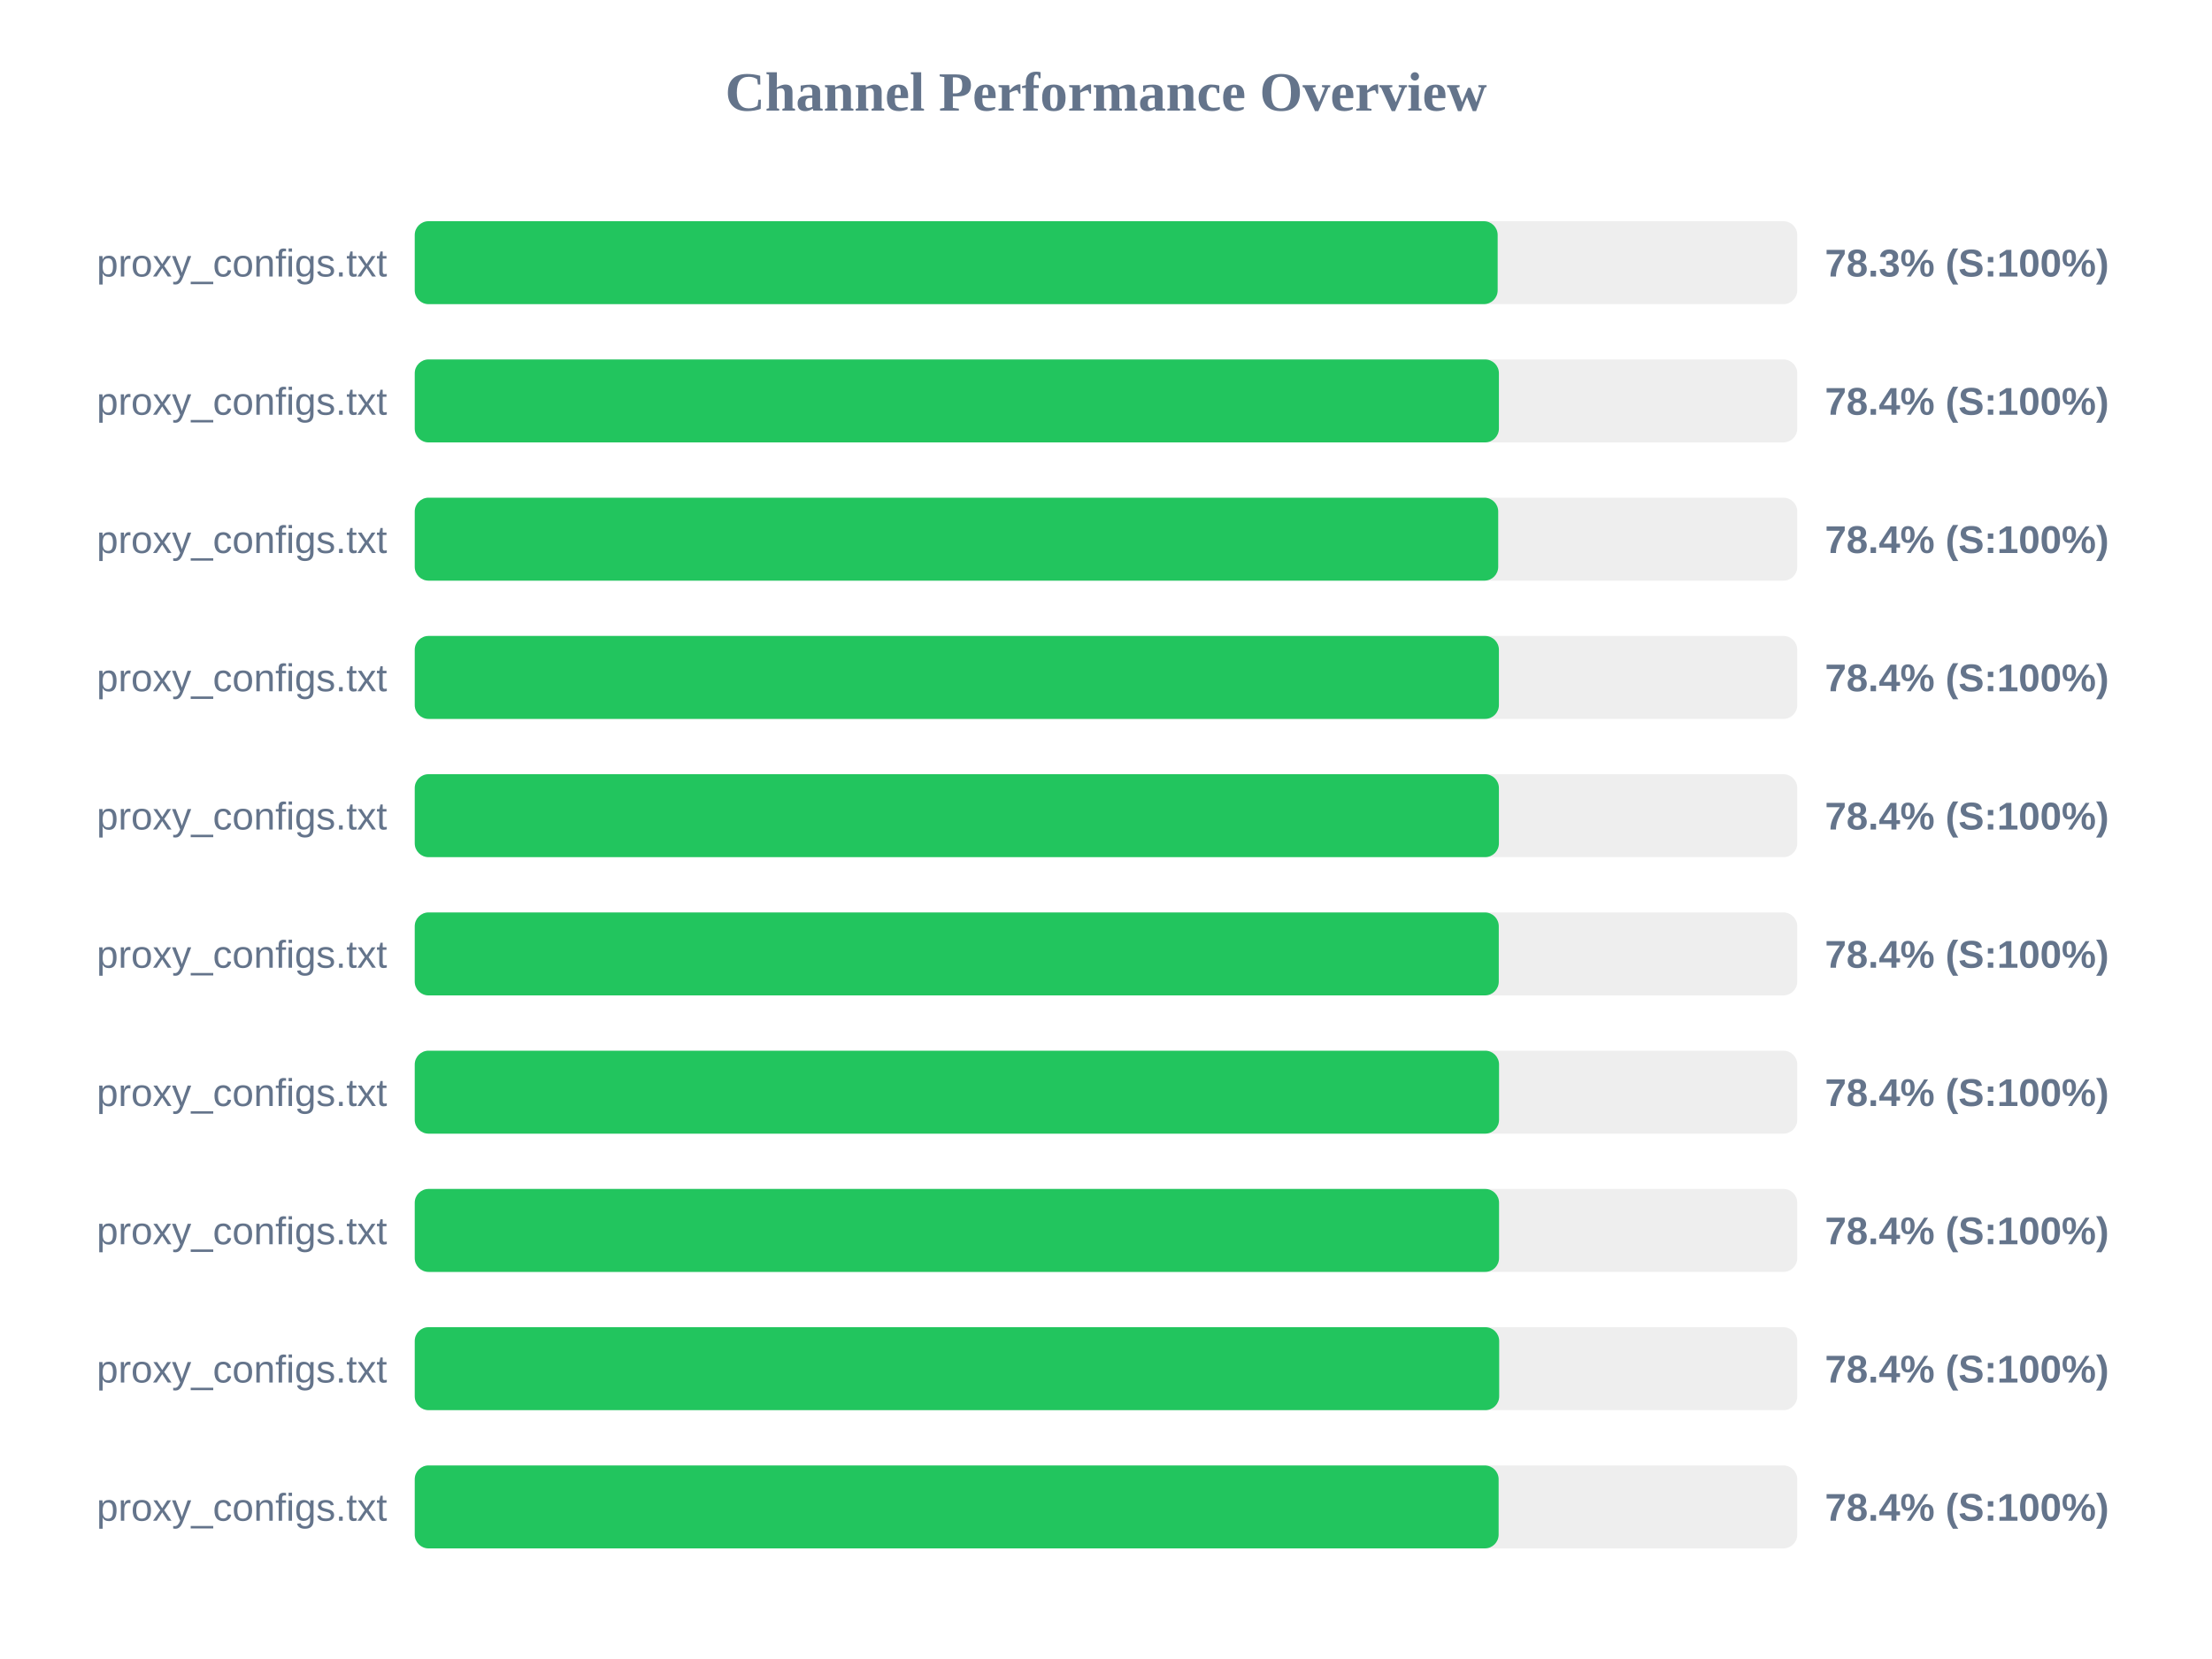
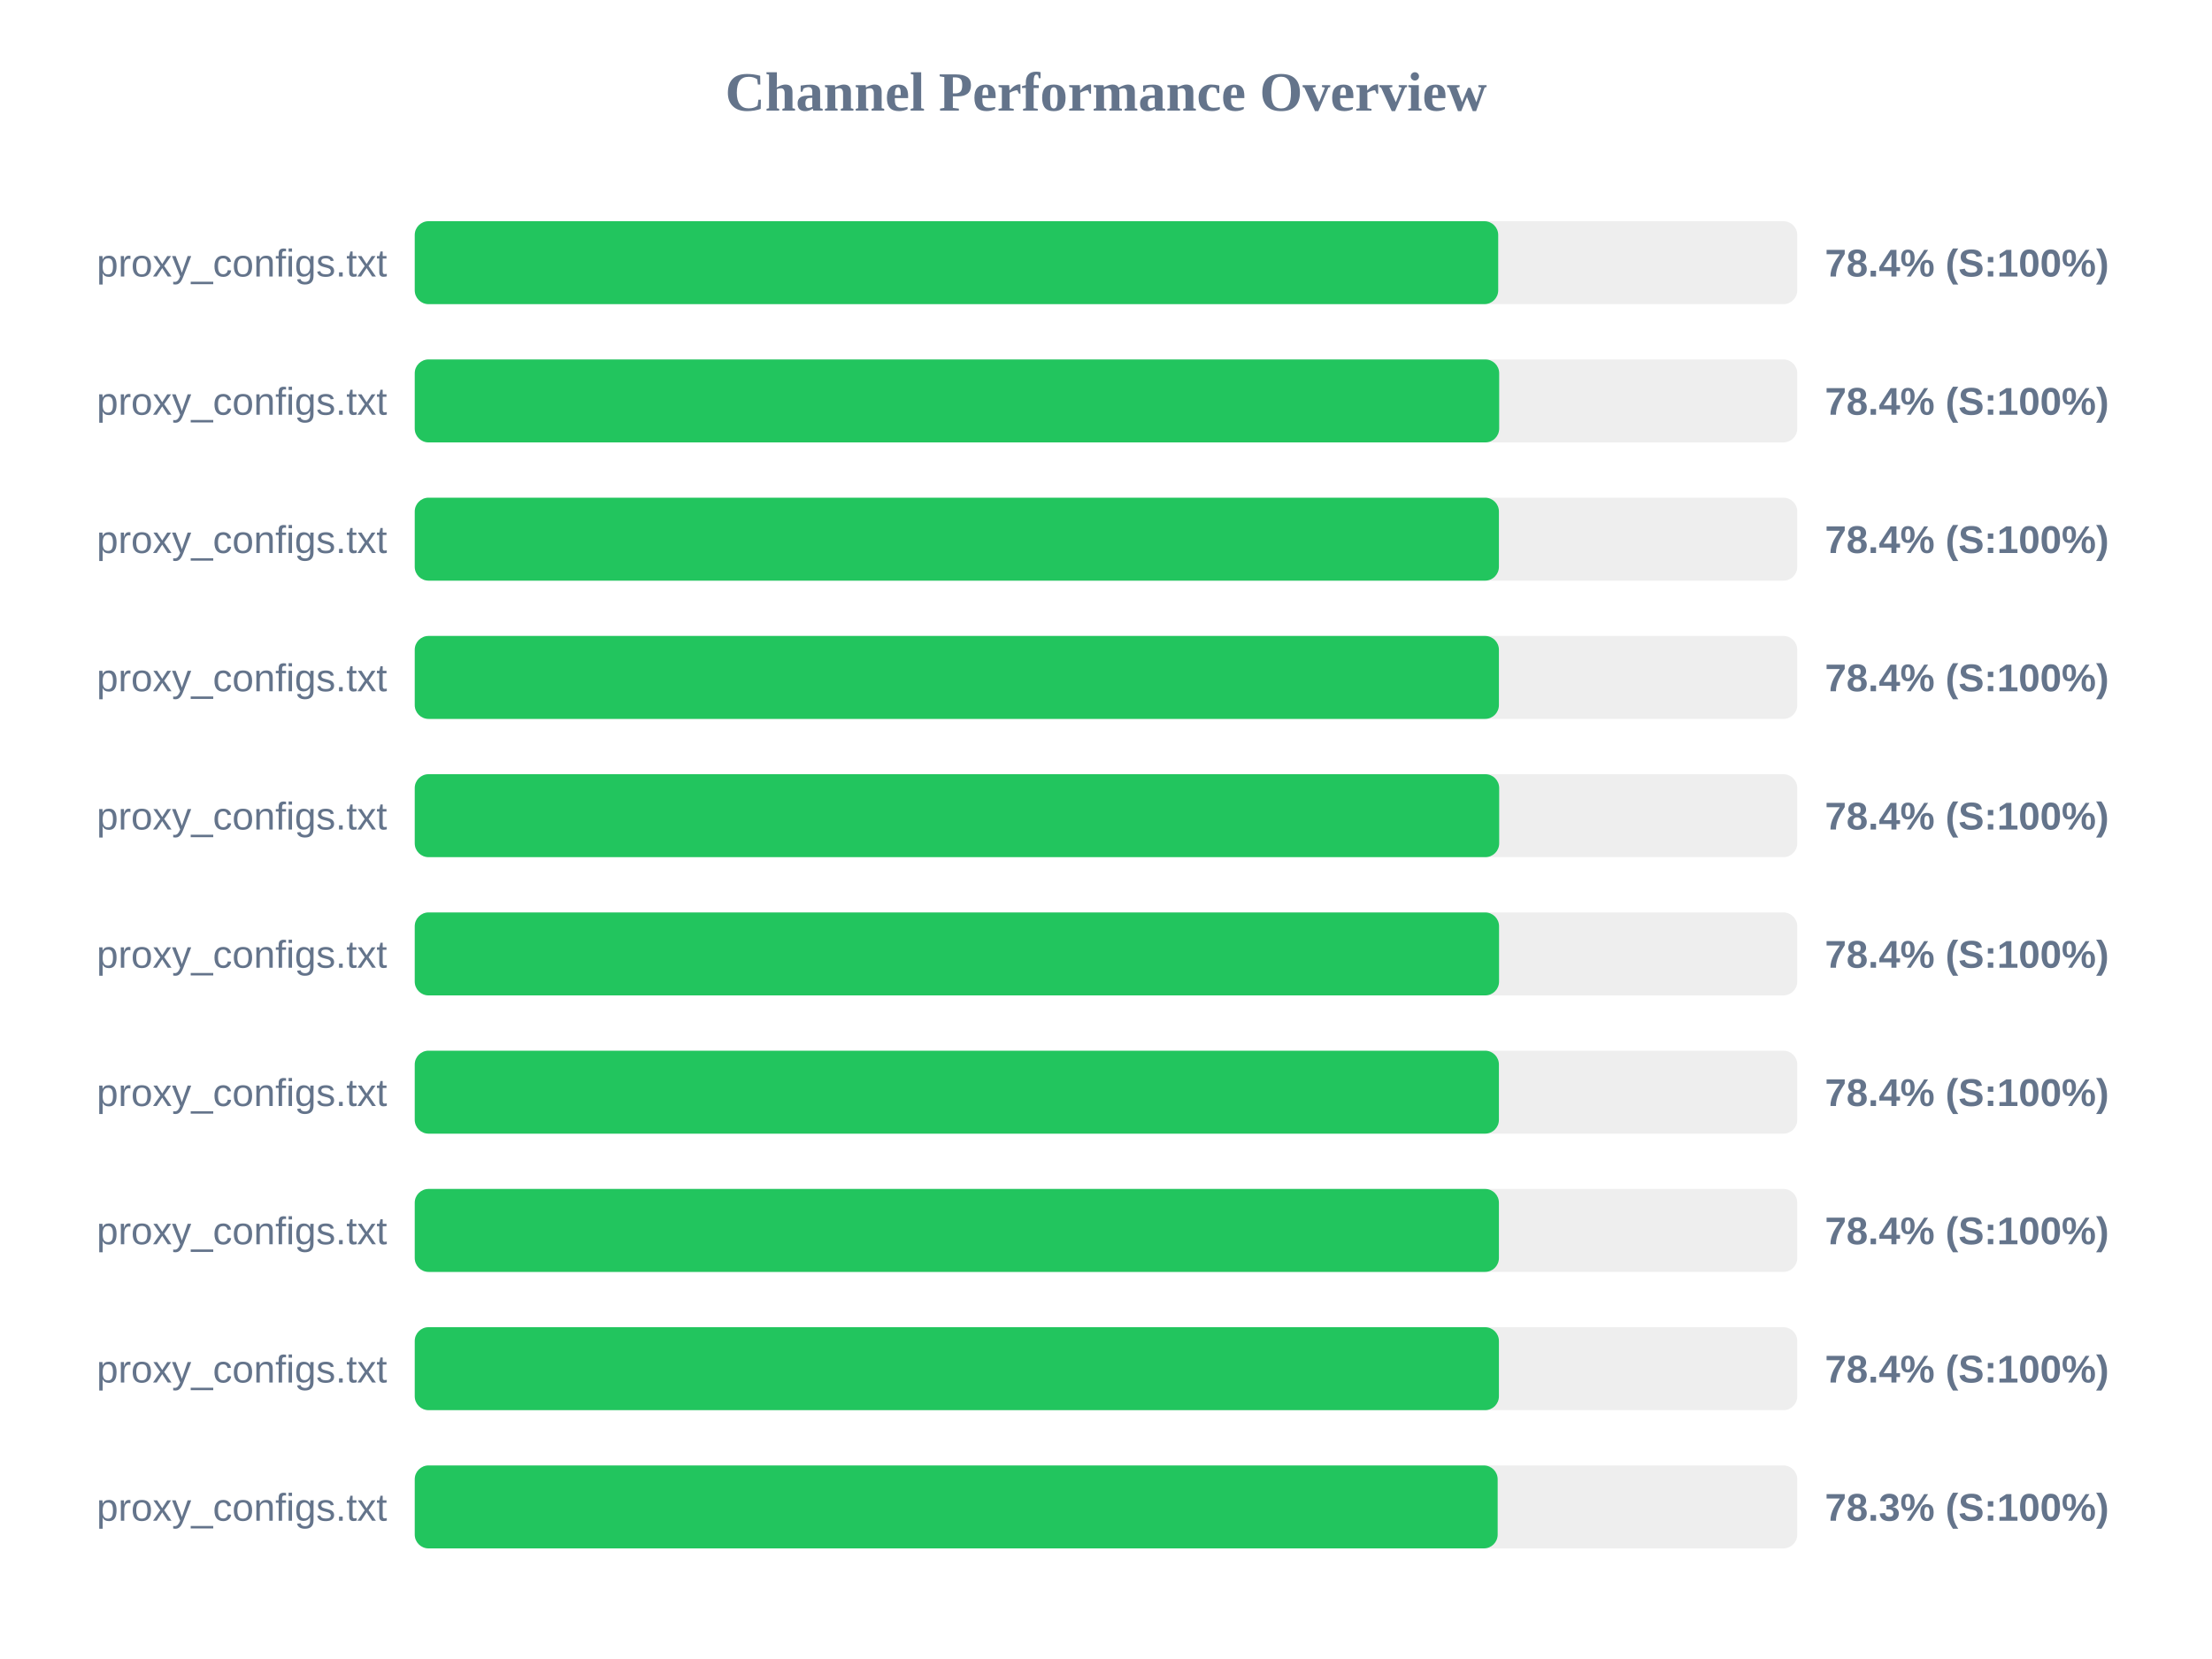
<svg xmlns="http://www.w3.org/2000/svg" width="800" height="600" version="1.1">
  <style>
        .row { font: 14px Arial; fill: #64748b; }
        .score { font: bold 14px Arial; fill: #64748b; }
    </style>
  <text x="400" y="40" text-anchor="middle" font-size="20px" font-weight="bold" fill="#64748b">Channel Performance Overview</text>
  <rect x="150" y="80" width="500" height="30" fill="#eee" rx="5" />
-   <rect x="150" y="80" width="391.65" height="30" fill="#22c55e" rx="5" />
+   <rect x="150" y="80" width="391.85" height="30" fill="#22c55e" rx="5" />
  <text x="140" y="100" text-anchor="end" class="row">proxy_configs.txt</text>
-   <text x="660" y="100" text-anchor="start" class="score">78.3% (S:100%)</text>
+   <text x="660" y="100" text-anchor="start" class="score">78.4% (S:100%)</text>
  <rect x="150" y="130" width="500" height="30" fill="#eee" rx="5" />
-   <rect x="150" y="130" width="392.1" height="30" fill="#22c55e" rx="5" />
+   <rect x="150" y="130" width="392.2" height="30" fill="#22c55e" rx="5" />
  <text x="140" y="150" text-anchor="end" class="row">proxy_configs.txt</text>
  <text x="660" y="150" text-anchor="start" class="score">78.4% (S:100%)</text>
  <rect x="150" y="180" width="500" height="30" fill="#eee" rx="5" />
-   <rect x="150" y="180" width="391.85" height="30" fill="#22c55e" rx="5" />
+   <rect x="150" y="180" width="392.1" height="30" fill="#22c55e" rx="5" />
  <text x="140" y="200" text-anchor="end" class="row">proxy_configs.txt</text>
  <text x="660" y="200" text-anchor="start" class="score">78.4% (S:100%)</text>
  <rect x="150" y="230" width="500" height="30" fill="#eee" rx="5" />
  <rect x="150" y="230" width="392.1" height="30" fill="#22c55e" rx="5" />
  <text x="140" y="250" text-anchor="end" class="row">proxy_configs.txt</text>
  <text x="660" y="250" text-anchor="start" class="score">78.4% (S:100%)</text>
  <rect x="150" y="280" width="500" height="30" fill="#eee" rx="5" />
-   <rect x="150" y="280" width="392.1" height="30" fill="#22c55e" rx="5" />
+   <rect x="150" y="280" width="392.2" height="30" fill="#22c55e" rx="5" />
  <text x="140" y="300" text-anchor="end" class="row">proxy_configs.txt</text>
  <text x="660" y="300" text-anchor="start" class="score">78.4% (S:100%)</text>
  <rect x="150" y="330" width="500" height="30" fill="#eee" rx="5" />
-   <rect x="150" y="330" width="392.05" height="30" fill="#22c55e" rx="5" />
+   <rect x="150" y="330" width="392.15" height="30" fill="#22c55e" rx="5" />
  <text x="140" y="350" text-anchor="end" class="row">proxy_configs.txt</text>
  <text x="660" y="350" text-anchor="start" class="score">78.4% (S:100%)</text>
  <rect x="150" y="380" width="500" height="30" fill="#eee" rx="5" />
-   <rect x="150" y="380" width="392.15" height="30" fill="#22c55e" rx="5" />
+   <rect x="150" y="380" width="392.1" height="30" fill="#22c55e" rx="5" />
  <text x="140" y="400" text-anchor="end" class="row">proxy_configs.txt</text>
  <text x="660" y="400" text-anchor="start" class="score">78.4% (S:100%)</text>
  <rect x="150" y="430" width="500" height="30" fill="#eee" rx="5" />
-   <rect x="150" y="430" width="392.15" height="30" fill="#22c55e" rx="5" />
+   <rect x="150" y="430" width="392.1" height="30" fill="#22c55e" rx="5" />
  <text x="140" y="450" text-anchor="end" class="row">proxy_configs.txt</text>
  <text x="660" y="450" text-anchor="start" class="score">78.4% (S:100%)</text>
  <rect x="150" y="480" width="500" height="30" fill="#eee" rx="5" />
-   <rect x="150" y="480" width="392.2" height="30" fill="#22c55e" rx="5" />
+   <rect x="150" y="480" width="392.1" height="30" fill="#22c55e" rx="5" />
  <text x="140" y="500" text-anchor="end" class="row">proxy_configs.txt</text>
  <text x="660" y="500" text-anchor="start" class="score">78.4% (S:100%)</text>
  <rect x="150" y="530" width="500" height="30" fill="#eee" rx="5" />
-   <rect x="150" y="530" width="392.0" height="30" fill="#22c55e" rx="5" />
+   <rect x="150" y="530" width="391.65" height="30" fill="#22c55e" rx="5" />
  <text x="140" y="550" text-anchor="end" class="row">proxy_configs.txt</text>
-   <text x="660" y="550" text-anchor="start" class="score">78.4% (S:100%)</text>
+   <text x="660" y="550" text-anchor="start" class="score">78.3% (S:100%)</text>
</svg>
